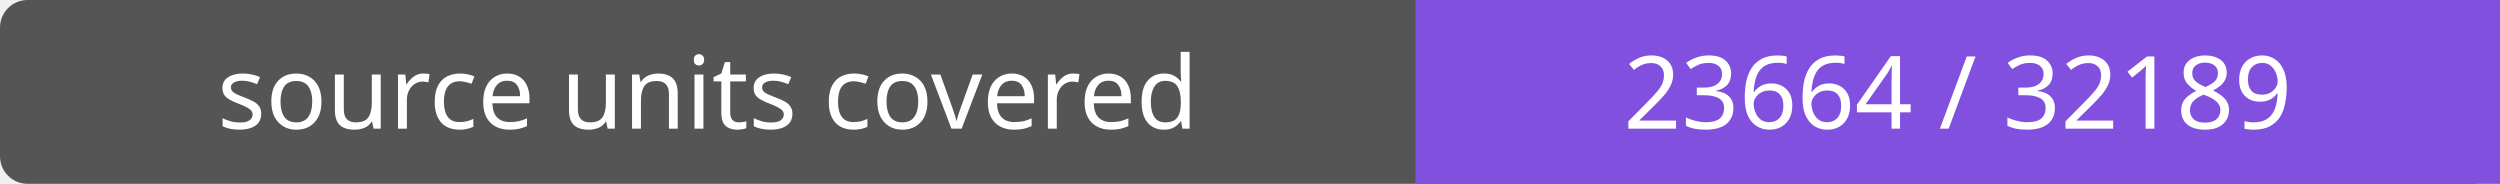
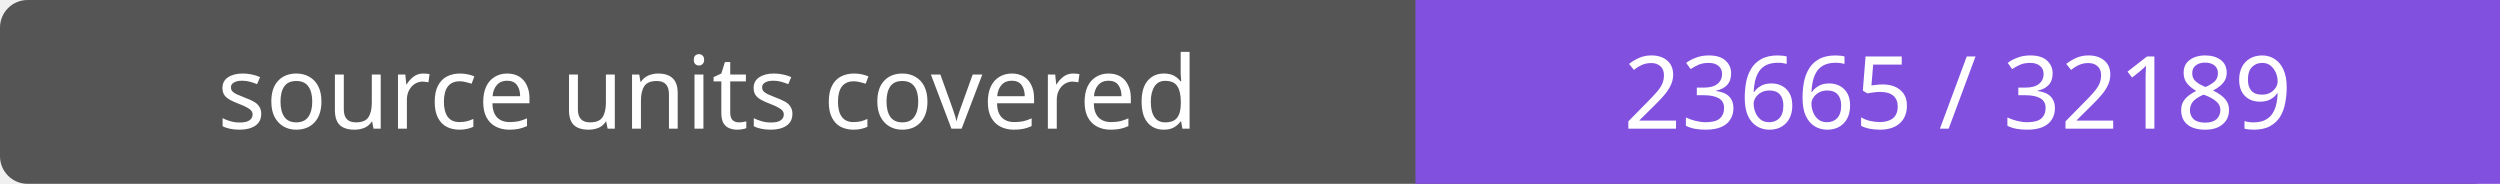
- <svg xmlns="http://www.w3.org/2000/svg" width="272" height="20" role="img" aria-label="source units covered: 23664 / 32189">
+ <svg xmlns="http://www.w3.org/2000/svg" width="272" height="20" role="img" aria-label="source units covered: 23665 / 32189">
  <rect width="272" height="20" rx="3" fill="#555" />
  <path fill="#8250df" d="M154 0h118v20H154z" />
  <g fill="#fff" text-anchor="middle" font-family="Verdana,sans-serif" font-size="11">
    <text x="77.0" y="14">source units covered</text>
-     <text x="213.0" y="14">23664 / 32189</text>
+     <text x="213.0" y="14">23665 / 32189</text>
  </g>
</svg>
